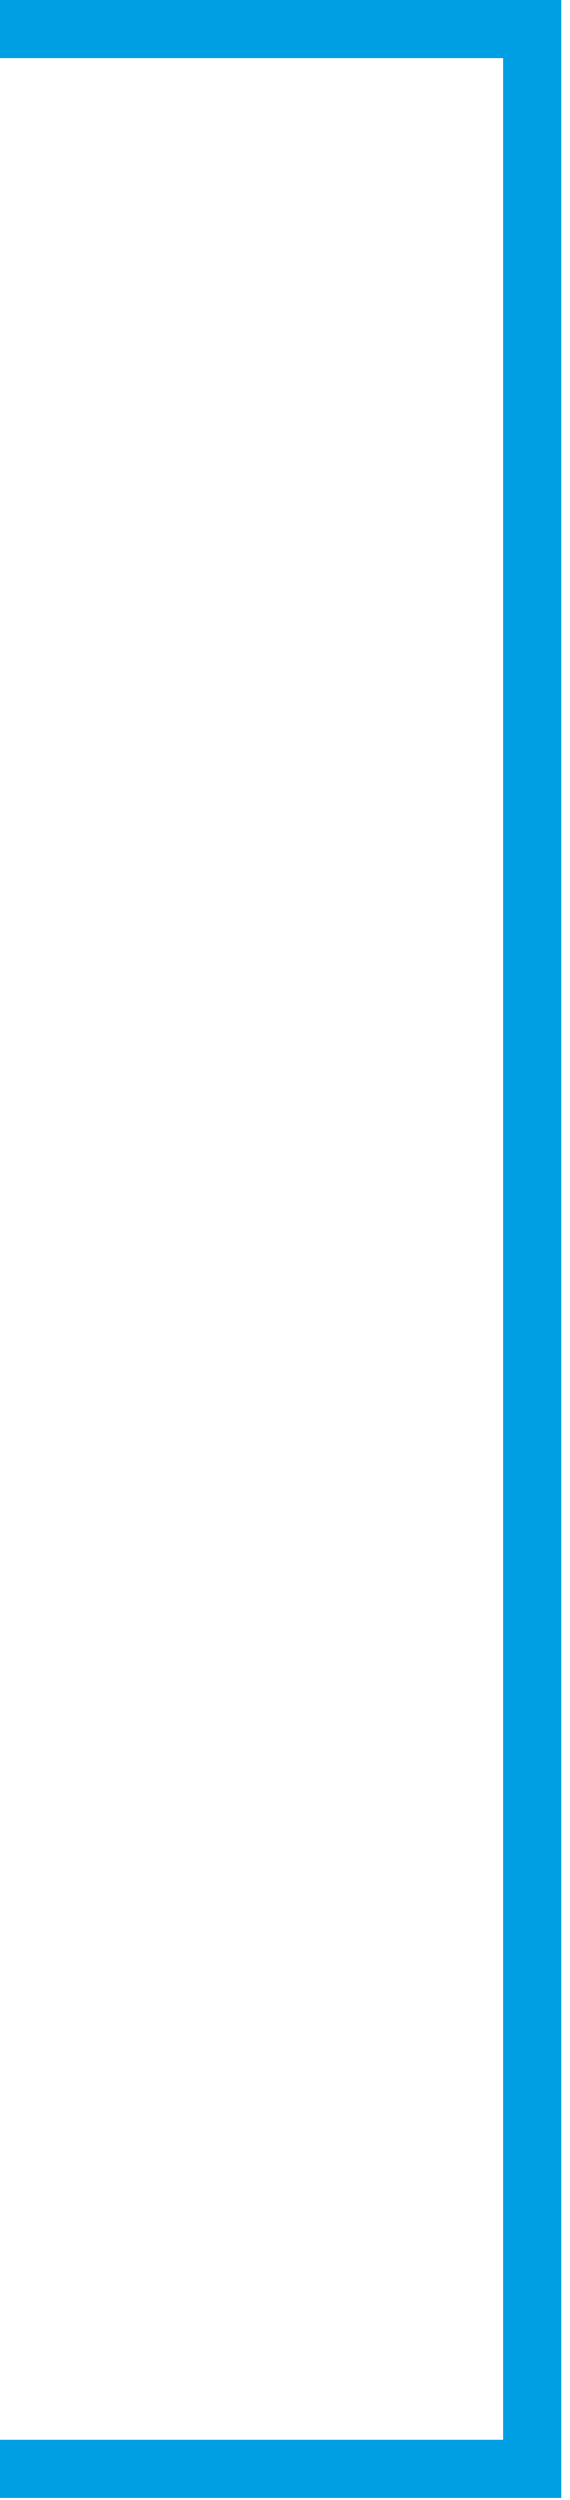
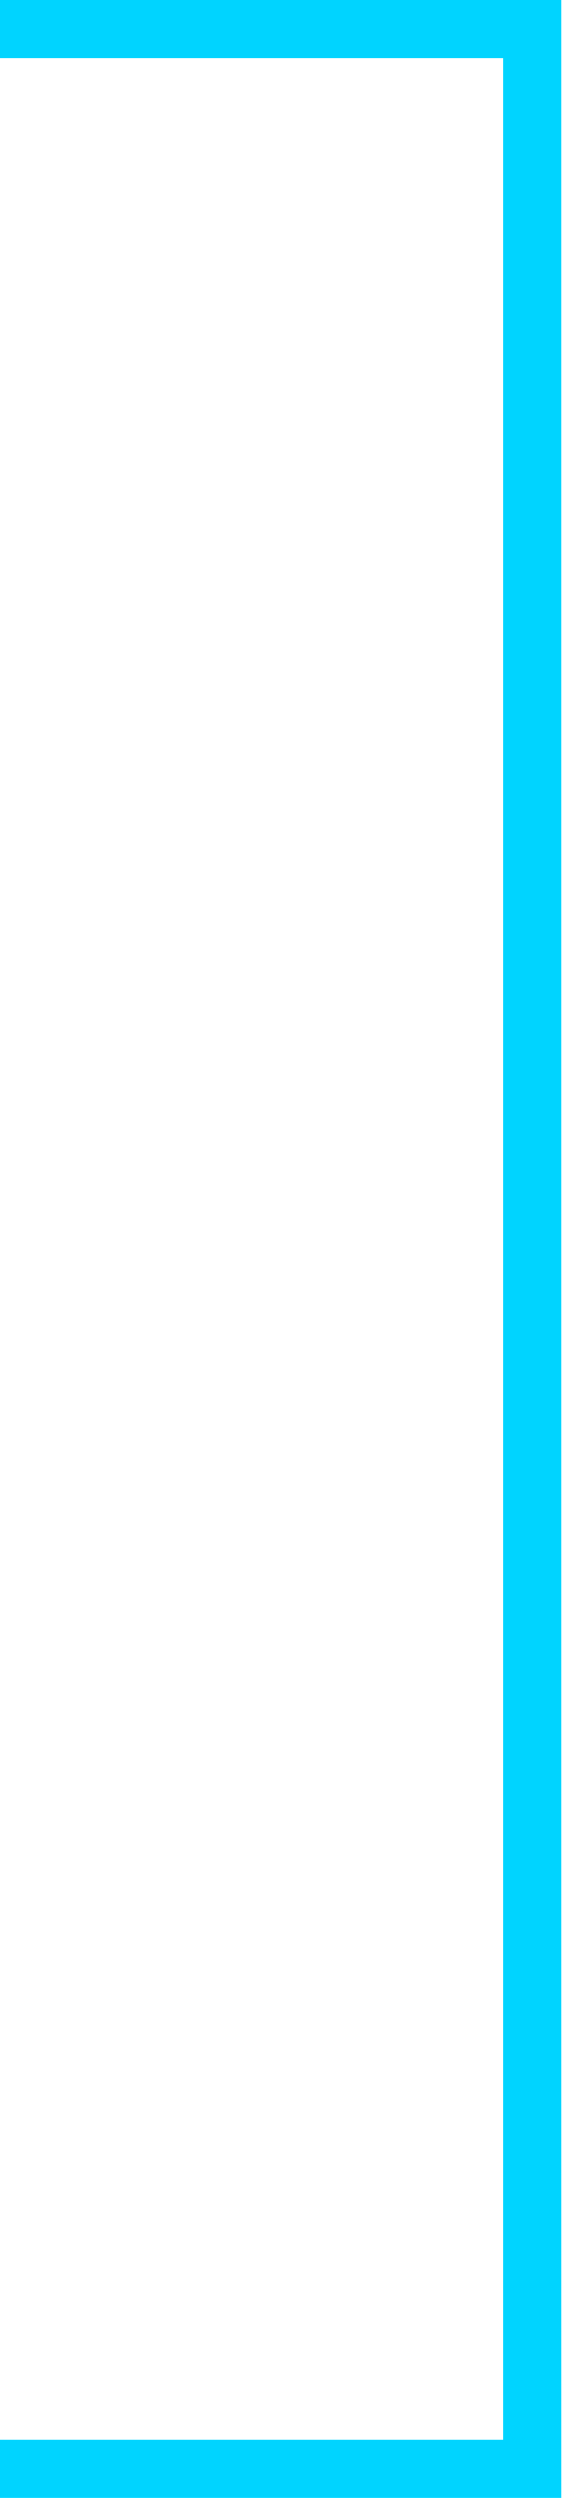
<svg xmlns="http://www.w3.org/2000/svg" width="49" height="215" viewBox="0 0 49 215" fill="none">
-   <path d="M48.27 214.82H0V209.82H43.27V5H0V0H48.27V214.82Z" fill="#009FE3" />
+   <path d="M48.27 214.82H0V209.82H43.27V5H0V0H48.27V214.82Z" fill="#00D4FF" />
</svg>
